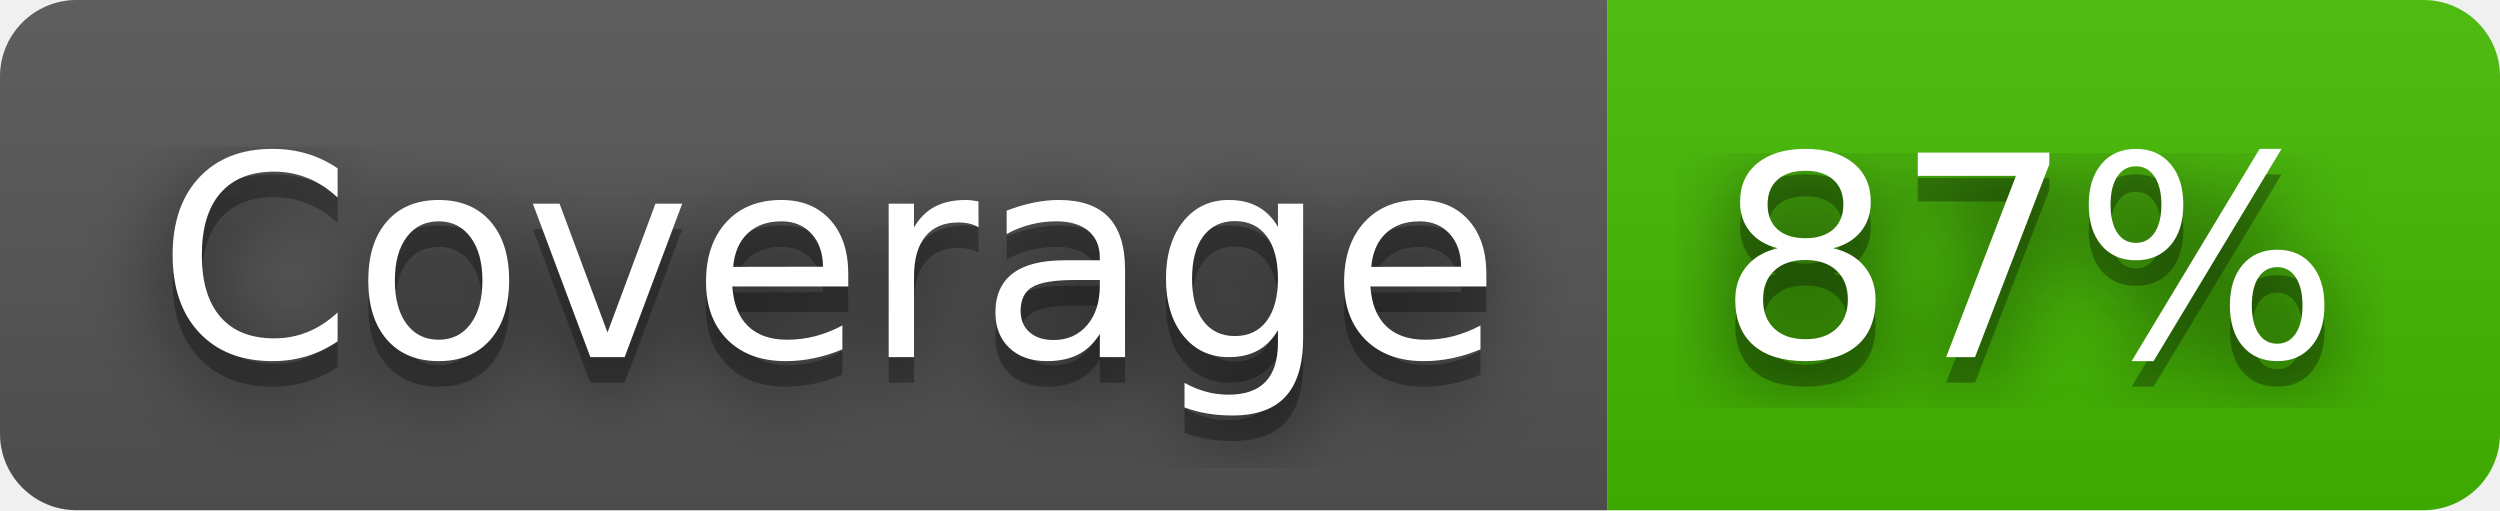
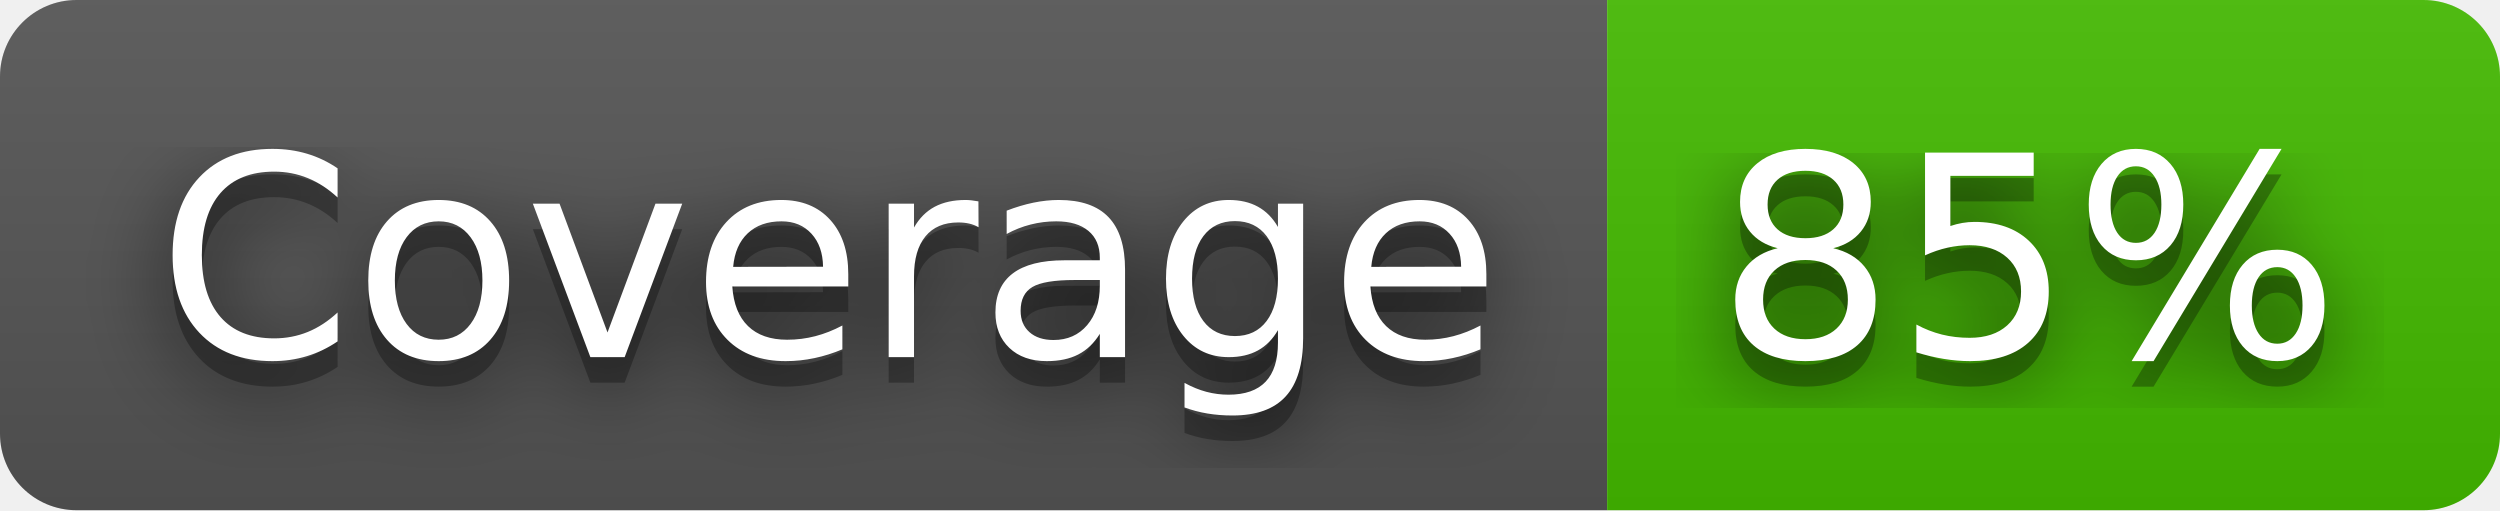
- <svg xmlns="http://www.w3.org/2000/svg" width="98" height="20" role="img" aria-label="Coverage: 87%">
+ <svg xmlns="http://www.w3.org/2000/svg" width="98" height="20" role="img" aria-label="Coverage: 85%">
  <filter id="blur">
    <feGaussianBlur in="SourceGraphic" stdDeviation="16" />
  </filter>
  <linearGradient id="s" x2="0" y2="100%">
    <stop offset="0" stop-color="#bbb" stop-opacity=".1" />
    <stop offset="1" stop-opacity=".1" />
  </linearGradient>
  <clipPath id="r">
    <rect width="98" height="20" rx="3" fill="#fff" />
  </clipPath>
  <g clip-path="url(#r)">
    <rect width="63" height="20" fill="#555" />
    <rect x="63" width="35" height="20" fill="#4b0" />
    <rect width="98" height="20" fill="url(#s)" />
  </g>
  <g fill="#fff" text-anchor="middle" font-family="Verdana,Geneva,DejaVu Sans,sans-serif" text-rendering="geometricPrecision" font-size="110">
    <text aria-hidden="true" x="325" y="150" fill="#010101" fill-opacity=".80" filter="url(#blur)" transform="scale(.1)" textLength="530">Coverage</text>
    <text aria-hidden="true" x="325" y="150" fill="#010101" fill-opacity=".3" transform="scale(.1)" textLength="530">Coverage</text>
    <text x="325" y="140" transform="scale(.1)" fill="#fff" textLength="530">Coverage</text>
-     <text aria-hidden="true" x="795" y="150" fill="#010101" fill-opacity=".80" filter="url(#blur)" transform="scale(.1)" textLength="250">87%</text>
-     <text aria-hidden="true" x="795" y="150" fill="#010101" fill-opacity=".3" transform="scale(.1)" textLength="250">87%</text>
-     <text x="795" y="140" transform="scale(.1)" fill="#fff" textLength="250">87%</text>
+     <text aria-hidden="true" x="795" y="150" fill="#010101" fill-opacity=".80" filter="url(#blur)" transform="scale(.1)" textLength="250">85%</text>
+     <text aria-hidden="true" x="795" y="150" fill="#010101" fill-opacity=".3" transform="scale(.1)" textLength="250">85%</text>
+     <text x="795" y="140" transform="scale(.1)" fill="#fff" textLength="250">85%</text>
  </g>
</svg>
